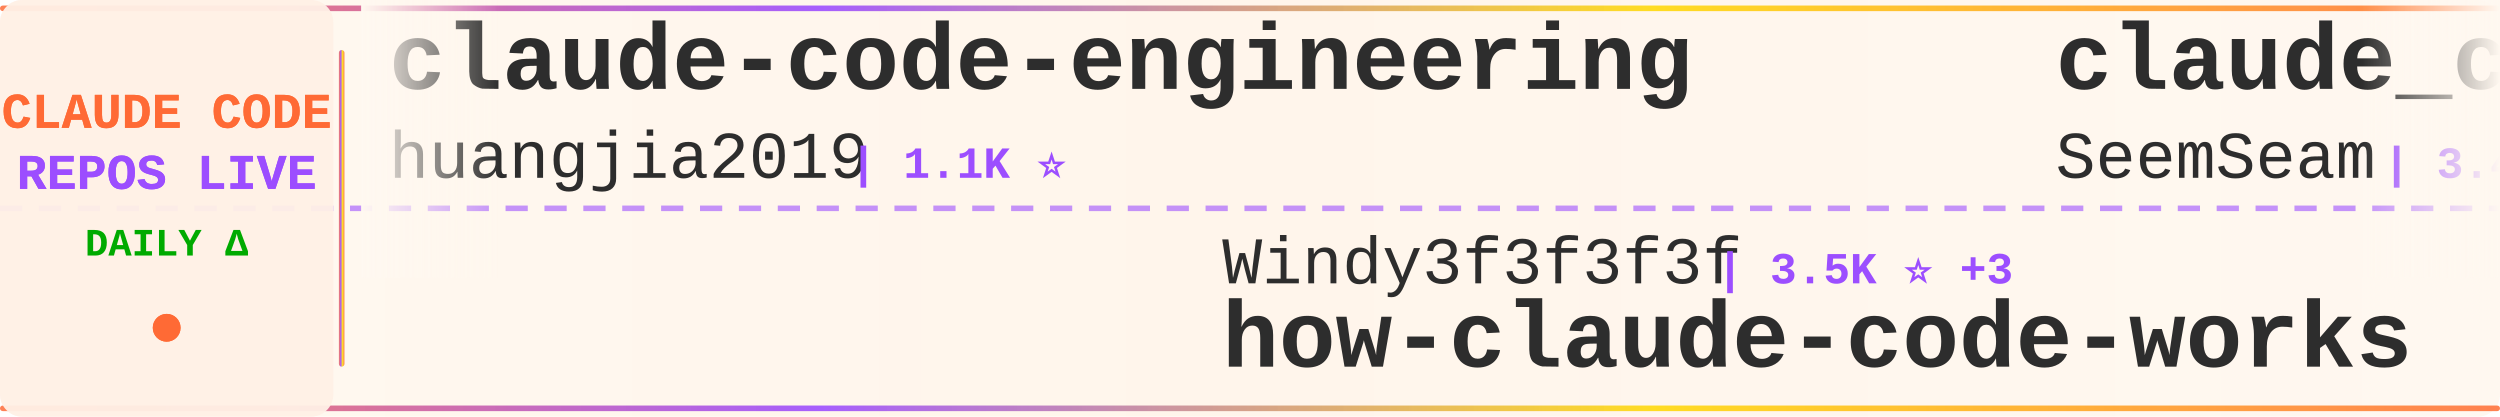
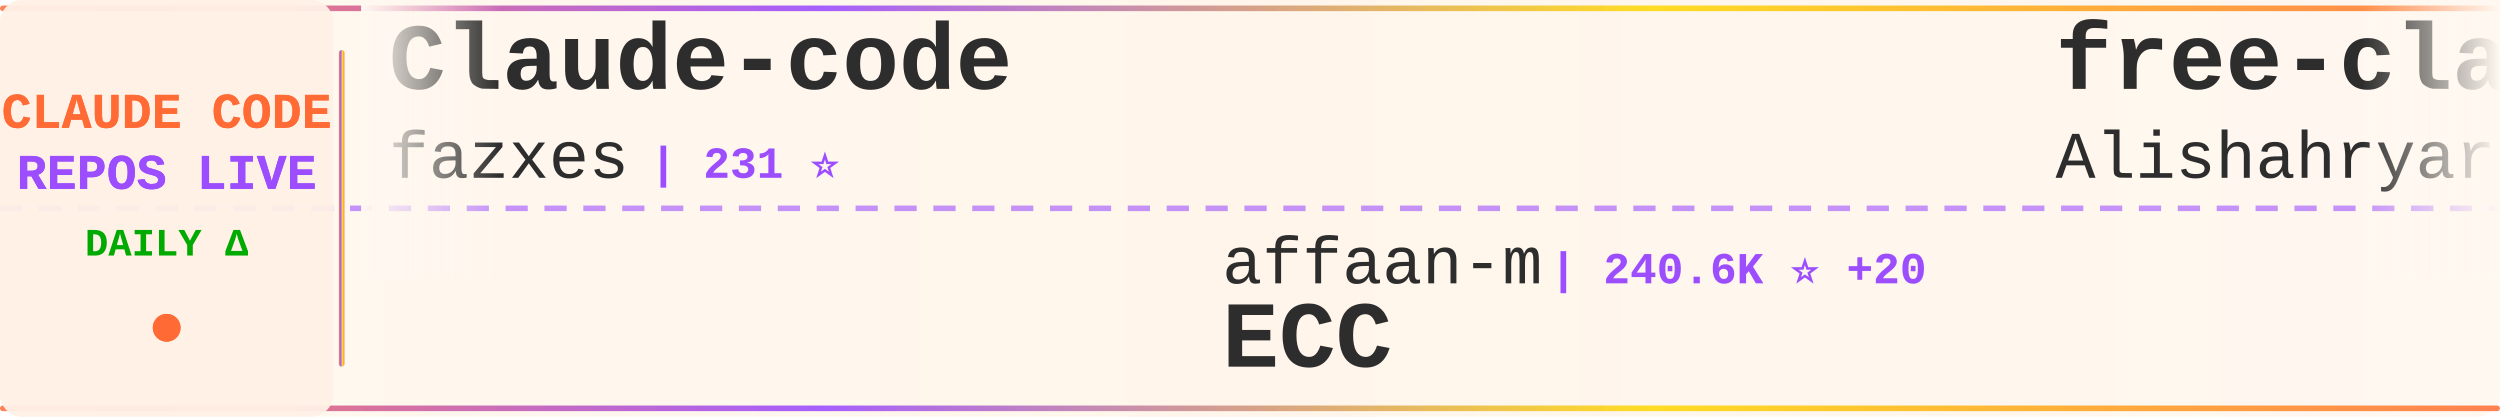
<svg xmlns="http://www.w3.org/2000/svg" width="900" height="150">
  <defs>
    <linearGradient id="tickerBg" x1="0%" y1="0%" x2="100%" y2="0%">
      <stop offset="0%" style="stop-color:#fff8f0;stop-opacity:0.98" />
      <stop offset="50%" style="stop-color:#fff5eb;stop-opacity:1" />
      <stop offset="100%" style="stop-color:#fff8f0;stop-opacity:0.98" />
    </linearGradient>
    <linearGradient id="borderGrad" x1="0%" y1="0%" x2="100%" y2="0%">
      <stop offset="0%" style="stop-color:#FF6B35;stop-opacity:0.85">
        <animate attributeName="stop-opacity" values="0.85;1;0.85" dur="2s" repeatCount="indefinite" />
      </stop>
      <stop offset="33%" style="stop-color:#9C4EFF;stop-opacity:0.9">
        <animate attributeName="stop-opacity" values="0.9;1;0.9" dur="2.2s" repeatCount="indefinite" />
      </stop>
      <stop offset="66%" style="stop-color:#FFD700;stop-opacity:0.85">
        <animate attributeName="stop-opacity" values="0.85;1;0.85" dur="1.8s" repeatCount="indefinite" />
      </stop>
      <stop offset="100%" style="stop-color:#FF6B35;stop-opacity:0.85">
        <animate attributeName="stop-opacity" values="0.85;1;0.85" dur="2s" repeatCount="indefinite" />
      </stop>
    </linearGradient>
    <filter id="textGlow">
      <feGaussianBlur stdDeviation="0.15" result="coloredBlur" />
      <feMerge>
        <feMergeNode in="coloredBlur" />
        <feMergeNode in="SourceGraphic" />
      </feMerge>
    </filter>
    <filter id="metricGlow">
      <feGaussianBlur stdDeviation="0.2" result="coloredBlur" />
      <feMerge>
        <feMergeNode in="coloredBlur" />
        <feMergeNode in="SourceGraphic" />
      </feMerge>
    </filter>
    <linearGradient id="leftFade" x1="0%" y1="0%" x2="100%" y2="0%">
      <stop offset="0%" style="stop-color:#fff8f0;stop-opacity:1" />
      <stop offset="100%" style="stop-color:#fff8f0;stop-opacity:0" />
    </linearGradient>
    <linearGradient id="rightFade" x1="0%" y1="0%" x2="100%" y2="0%">
      <stop offset="0%" style="stop-color:#fff8f0;stop-opacity:0" />
      <stop offset="100%" style="stop-color:#fff8f0;stop-opacity:1" />
    </linearGradient>
  </defs>
  <rect width="900" height="150" fill="url(#tickerBg)" rx="8" />
  <rect x="0" y="2" width="900" height="2" fill="url(#borderGrad)" rx="1" />
  <rect x="0" y="146" width="900" height="2" fill="url(#borderGrad)" rx="1" />
  <line x1="0" y1="75" x2="900" y2="75" stroke="#9C4EFF" stroke-width="2" stroke-dasharray="8 6" opacity="0.6" />
  <rect x="0" y="0" width="120" height="150" fill="#fff0e6" opacity="0.95" rx="8" />
  <text x="60" y="46" font-family="'Courier New', monospace" font-size="18" font-weight="bold" fill="#FF6B35" text-anchor="middle" filter="url(#textGlow)">
    CLAUDE CODE
  </text>
  <text x="60" y="68" font-family="'Courier New', monospace" font-size="18" font-weight="bold" fill="#9C4EFF" text-anchor="middle" filter="url(#textGlow)">
    REPOS LIVE
  </text>
  <text x="60" y="92" font-family="'Courier New', monospace" font-size="14" font-weight="bold" fill="#00aa00" text-anchor="middle">
    DAILY Δ
  </text>
  <circle cx="60" cy="118" r="5" fill="#FF6B35" filter="url(#metricGlow)">
    <animate attributeName="r" values="4;6;4" dur="1.5s" repeatCount="indefinite" />
    <animate attributeName="opacity" values="0.6;1;0.6" dur="1.5s" repeatCount="indefinite" />
  </circle>
  <rect x="122" y="18" width="2" height="114" fill="url(#borderGrad)" rx="1" />
  <clipPath id="tickerClip">
    <rect x="130" y="0" width="770" height="150" />
  </clipPath>
  <g clip-path="url(#tickerClip)">
    <g id="tickerItems">
      <animateTransform attributeName="transform" attributeType="XML" type="translate" from="0 0" to="-3000 0" dur="54s" repeatCount="indefinite" />
      <g transform="translate(0, 0)">
-         <text x="140" y="32" font-family="'Courier New', monospace" font-size="34" font-weight="bold" fill="#2d2d2d">claude-code-engineering</text>
-         <text x="140" y="64" font-family="'Courier New', monospace" font-size="24" font-weight="normal" fill="#2d2d2d" opacity="1.0">huangjia2019</text>
-         <text x="306" y="64" font-family="'Courier New', monospace" font-size="16" font-weight="bold" fill="#9C4EFF"> | 1.1K ⭐</text>
+         <text x="140" y="32" font-family="'Courier New', monospace" font-size="34" font-weight="bold" fill="#2d2d2d">Claude-code</text>
+         <text x="140" y="64" font-family="'Courier New', monospace" font-size="24" font-weight="normal" fill="#2d2d2d" opacity="1.0">fazxes</text>
+         <text x="234" y="64" font-family="'Courier New', monospace" font-size="16" font-weight="bold" fill="#9C4EFF"> | 231 ⭐</text>
      </g>
      <g transform="translate(300, 0)">
-         <text x="140" y="102" font-family="'Courier New', monospace" font-size="24" font-weight="normal" fill="#2d2d2d" opacity="1.0">Windy3f3f3f3f</text>
-         <text x="318" y="102" font-family="'Courier New', monospace" font-size="16" font-weight="bold" fill="#9C4EFF"> | 3.5K ⭐ +3</text>
-         <text x="140" y="132" font-family="'Courier New', monospace" font-size="34" font-weight="bold" fill="#2d2d2d">how-claude-code-works</text>
+         <text x="140" y="102" font-family="'Courier New', monospace" font-size="24" font-weight="normal" fill="#2d2d2d" opacity="1.0">affaan-m</text>
+         <text x="258" y="102" font-family="'Courier New', monospace" font-size="16" font-weight="bold" fill="#9C4EFF"> | 240.6K ⭐ +20</text>
+         <text x="140" y="132" font-family="'Courier New', monospace" font-size="34" font-weight="bold" fill="#2d2d2d">ECC</text>
      </g>
      <g transform="translate(600, 0)">
-         <text x="140" y="32" font-family="'Courier New', monospace" font-size="34" font-weight="bold" fill="#2d2d2d">claude_codex_bridge</text>
-         <text x="140" y="64" font-family="'Courier New', monospace" font-size="24" font-weight="normal" fill="#2d2d2d" opacity="1.0">SeemSeam</text>
-         <text x="258" y="64" font-family="'Courier New', monospace" font-size="16" font-weight="bold" fill="#9C4EFF"> | 3.4K ⭐</text>
+         <text x="140" y="32" font-family="'Courier New', monospace" font-size="34" font-weight="bold" fill="#2d2d2d">free-claude-code</text>
+         <text x="140" y="64" font-family="'Courier New', monospace" font-size="24" font-weight="normal" fill="#2d2d2d" opacity="1.0">Alishahryar1</text>
+         <text x="306" y="64" font-family="'Courier New', monospace" font-size="16" font-weight="bold" fill="#9C4EFF"> | 45.7K ⭐ +12</text>
      </g>
      <g transform="translate(900, 0)">
-         <text x="140" y="102" font-family="'Courier New', monospace" font-size="24" font-weight="normal" fill="#2d2d2d" opacity="1.0">shareAI-lab</text>
-         <text x="294" y="102" font-family="'Courier New', monospace" font-size="16" font-weight="bold" fill="#9C4EFF"> | 74.5K ⭐ +20</text>
-         <text x="140" y="132" font-family="'Courier New', monospace" font-size="34" font-weight="bold" fill="#2d2d2d">learn-claude-code</text>
+         <text x="140" y="102" font-family="'Courier New', monospace" font-size="24" font-weight="normal" fill="#2d2d2d" opacity="1.0">xu-xiang</text>
+         <text x="258" y="102" font-family="'Courier New', monospace" font-size="16" font-weight="bold" fill="#9C4EFF"> | 1.9K ⭐ +1</text>
+         <text x="140" y="132" font-family="'Courier New', monospace" font-size="34" font-weight="bold" fill="#2d2d2d">everything-claude-code-z...</text>
      </g>
      <g transform="translate(1200, 0)">
-         <text x="140" y="32" font-family="'Courier New', monospace" font-size="34" font-weight="bold" fill="#2d2d2d">my-claude-code-setup</text>
-         <text x="140" y="64" font-family="'Courier New', monospace" font-size="24" font-weight="normal" fill="#2d2d2d" opacity="1.0">centminmod</text>
-         <text x="282" y="64" font-family="'Courier New', monospace" font-size="16" font-weight="bold" fill="#9C4EFF"> | 2.6K ⭐</text>
+         <text x="140" y="32" font-family="'Courier New', monospace" font-size="34" font-weight="bold" fill="#2d2d2d">claude-code-webui</text>
+         <text x="140" y="64" font-family="'Courier New', monospace" font-size="24" font-weight="normal" fill="#2d2d2d" opacity="1.0">sugyan</text>
+         <text x="234" y="64" font-family="'Courier New', monospace" font-size="16" font-weight="bold" fill="#9C4EFF"> | 1.1K ⭐</text>
      </g>
      <g transform="translate(1500, 0)">
-         <text x="140" y="102" font-family="'Courier New', monospace" font-size="24" font-weight="normal" fill="#2d2d2d" opacity="1.0">krusemediallc</text>
-         <text x="318" y="102" font-family="'Courier New', monospace" font-size="16" font-weight="bold" fill="#9C4EFF"> | 1.2K ⭐</text>
-         <text x="140" y="132" font-family="'Courier New', monospace" font-size="34" font-weight="bold" fill="#2d2d2d">arcads-claude-code</text>
+         <text x="140" y="102" font-family="'Courier New', monospace" font-size="24" font-weight="normal" fill="#2d2d2d" opacity="1.0">repowise-dev</text>
+         <text x="306" y="102" font-family="'Courier New', monospace" font-size="16" font-weight="bold" fill="#9C4EFF"> | 1.2K ⭐</text>
+         <text x="140" y="132" font-family="'Courier New', monospace" font-size="34" font-weight="bold" fill="#2d2d2d">claude-code-prompts</text>
      </g>
      <g transform="translate(1800, 0)">
-         <text x="140" y="32" font-family="'Courier New', monospace" font-size="34" font-weight="bold" fill="#2d2d2d">claude-code-reverse</text>
-         <text x="140" y="64" font-family="'Courier New', monospace" font-size="24" font-weight="normal" fill="#2d2d2d" opacity="1.0">Yuyz0112</text>
-         <text x="258" y="64" font-family="'Courier New', monospace" font-size="16" font-weight="bold" fill="#9C4EFF"> | 2.4K ⭐</text>
+         <text x="140" y="32" font-family="'Courier New', monospace" font-size="34" font-weight="bold" fill="#2d2d2d">collection-claude-code-s...</text>
+         <text x="140" y="64" font-family="'Courier New', monospace" font-size="24" font-weight="normal" fill="#2d2d2d" opacity="1.0">chauncygu</text>
+         <text x="270" y="64" font-family="'Courier New', monospace" font-size="16" font-weight="bold" fill="#9C4EFF"> | 2.8K ⭐</text>
      </g>
      <g transform="translate(2100, 0)">
-         <text x="140" y="102" font-family="'Courier New', monospace" font-size="24" font-weight="normal" fill="#2d2d2d" opacity="1.0">feiskyer</text>
-         <text x="258" y="102" font-family="'Courier New', monospace" font-size="16" font-weight="bold" fill="#9C4EFF"> | 1.6K ⭐</text>
-         <text x="140" y="132" font-family="'Courier New', monospace" font-size="34" font-weight="bold" fill="#2d2d2d">claude-code-settings</text>
+         <text x="140" y="102" font-family="'Courier New', monospace" font-size="24" font-weight="normal" fill="#2d2d2d" opacity="1.0">nicedreamzapp</text>
+         <text x="318" y="102" font-family="'Courier New', monospace" font-size="16" font-weight="bold" fill="#9C4EFF"> | 3.2K ⭐</text>
+         <text x="140" y="132" font-family="'Courier New', monospace" font-size="34" font-weight="bold" fill="#2d2d2d">claude-code-local</text>
      </g>
      <g transform="translate(2400, 0)">
-         <text x="140" y="32" font-family="'Courier New', monospace" font-size="34" font-weight="bold" fill="#2d2d2d">Auto-claude-code-researc...</text>
-         <text x="140" y="64" font-family="'Courier New', monospace" font-size="24" font-weight="normal" fill="#2d2d2d" opacity="1.0">wanshuiyin</text>
-         <text x="282" y="64" font-family="'Courier New', monospace" font-size="16" font-weight="bold" fill="#9C4EFF"> | 14.8K ⭐ +8</text>
+         <text x="140" y="32" font-family="'Courier New', monospace" font-size="34" font-weight="bold" fill="#2d2d2d">arcads-claude-code</text>
+         <text x="140" y="64" font-family="'Courier New', monospace" font-size="24" font-weight="normal" fill="#2d2d2d" opacity="1.0">krusemediallc</text>
+         <text x="318" y="64" font-family="'Courier New', monospace" font-size="16" font-weight="bold" fill="#9C4EFF"> | 1.2K ⭐ +2</text>
      </g>
      <g transform="translate(2700, 0)">
-         <text x="140" y="102" font-family="'Courier New', monospace" font-size="24" font-weight="normal" fill="#2d2d2d" opacity="1.0">anthropics</text>
-         <text x="282" y="102" font-family="'Courier New', monospace" font-size="16" font-weight="bold" fill="#9C4EFF"> | 8.7K ⭐ +2</text>
-         <text x="140" y="132" font-family="'Courier New', monospace" font-size="34" font-weight="bold" fill="#2d2d2d">claude-code-action</text>
+         <text x="140" y="102" font-family="'Courier New', monospace" font-size="24" font-weight="normal" fill="#2d2d2d" opacity="1.0">centminmod</text>
+         <text x="282" y="102" font-family="'Courier New', monospace" font-size="16" font-weight="bold" fill="#9C4EFF"> | 2.6K ⭐</text>
+         <text x="140" y="132" font-family="'Courier New', monospace" font-size="34" font-weight="bold" fill="#2d2d2d">my-claude-code-setup</text>
      </g>
      <g transform="translate(3000, 0)">
-         <text x="140" y="32" font-family="'Courier New', monospace" font-size="34" font-weight="bold" fill="#2d2d2d">claude-code-engineering</text>
-         <text x="140" y="64" font-family="'Courier New', monospace" font-size="24" font-weight="normal" fill="#2d2d2d" opacity="1.0">huangjia2019</text>
-         <text x="306" y="64" font-family="'Courier New', monospace" font-size="16" font-weight="bold" fill="#9C4EFF"> | 1.1K ⭐</text>
+         <text x="140" y="32" font-family="'Courier New', monospace" font-size="34" font-weight="bold" fill="#2d2d2d">Claude-code</text>
+         <text x="140" y="64" font-family="'Courier New', monospace" font-size="24" font-weight="normal" fill="#2d2d2d" opacity="1.0">fazxes</text>
+         <text x="234" y="64" font-family="'Courier New', monospace" font-size="16" font-weight="bold" fill="#9C4EFF"> | 231 ⭐</text>
      </g>
      <g transform="translate(3300, 0)">
-         <text x="140" y="102" font-family="'Courier New', monospace" font-size="24" font-weight="normal" fill="#2d2d2d" opacity="1.0">Windy3f3f3f3f</text>
-         <text x="318" y="102" font-family="'Courier New', monospace" font-size="16" font-weight="bold" fill="#9C4EFF"> | 3.5K ⭐ +3</text>
-         <text x="140" y="132" font-family="'Courier New', monospace" font-size="34" font-weight="bold" fill="#2d2d2d">how-claude-code-works</text>
+         <text x="140" y="102" font-family="'Courier New', monospace" font-size="24" font-weight="normal" fill="#2d2d2d" opacity="1.0">affaan-m</text>
+         <text x="258" y="102" font-family="'Courier New', monospace" font-size="16" font-weight="bold" fill="#9C4EFF"> | 240.6K ⭐ +20</text>
+         <text x="140" y="132" font-family="'Courier New', monospace" font-size="34" font-weight="bold" fill="#2d2d2d">ECC</text>
      </g>
      <g transform="translate(3600, 0)">
-         <text x="140" y="32" font-family="'Courier New', monospace" font-size="34" font-weight="bold" fill="#2d2d2d">claude_codex_bridge</text>
-         <text x="140" y="64" font-family="'Courier New', monospace" font-size="24" font-weight="normal" fill="#2d2d2d" opacity="1.0">SeemSeam</text>
-         <text x="258" y="64" font-family="'Courier New', monospace" font-size="16" font-weight="bold" fill="#9C4EFF"> | 3.4K ⭐</text>
+         <text x="140" y="32" font-family="'Courier New', monospace" font-size="34" font-weight="bold" fill="#2d2d2d">free-claude-code</text>
+         <text x="140" y="64" font-family="'Courier New', monospace" font-size="24" font-weight="normal" fill="#2d2d2d" opacity="1.0">Alishahryar1</text>
+         <text x="306" y="64" font-family="'Courier New', monospace" font-size="16" font-weight="bold" fill="#9C4EFF"> | 45.7K ⭐ +12</text>
      </g>
      <g transform="translate(3900, 0)">
-         <text x="140" y="102" font-family="'Courier New', monospace" font-size="24" font-weight="normal" fill="#2d2d2d" opacity="1.0">shareAI-lab</text>
-         <text x="294" y="102" font-family="'Courier New', monospace" font-size="16" font-weight="bold" fill="#9C4EFF"> | 74.5K ⭐ +20</text>
-         <text x="140" y="132" font-family="'Courier New', monospace" font-size="34" font-weight="bold" fill="#2d2d2d">learn-claude-code</text>
+         <text x="140" y="102" font-family="'Courier New', monospace" font-size="24" font-weight="normal" fill="#2d2d2d" opacity="1.0">xu-xiang</text>
+         <text x="258" y="102" font-family="'Courier New', monospace" font-size="16" font-weight="bold" fill="#9C4EFF"> | 1.9K ⭐ +1</text>
+         <text x="140" y="132" font-family="'Courier New', monospace" font-size="34" font-weight="bold" fill="#2d2d2d">everything-claude-code-z...</text>
      </g>
    </g>
  </g>
  <rect x="130" y="0" width="50" height="100" fill="url(#leftFade)" />
  <rect x="850" y="0" width="50" height="100" fill="url(#rightFade)" />
</svg>
